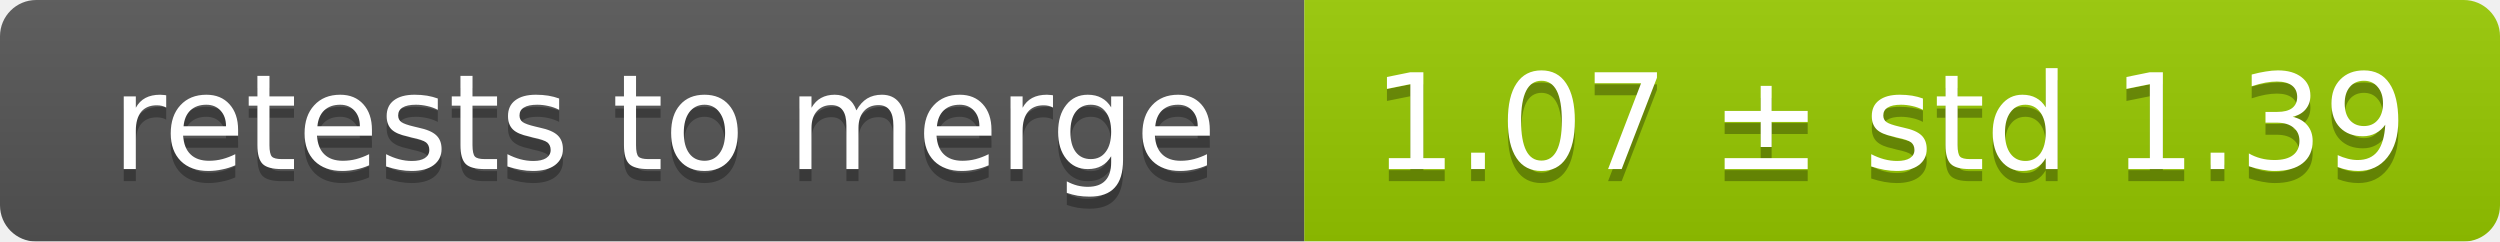
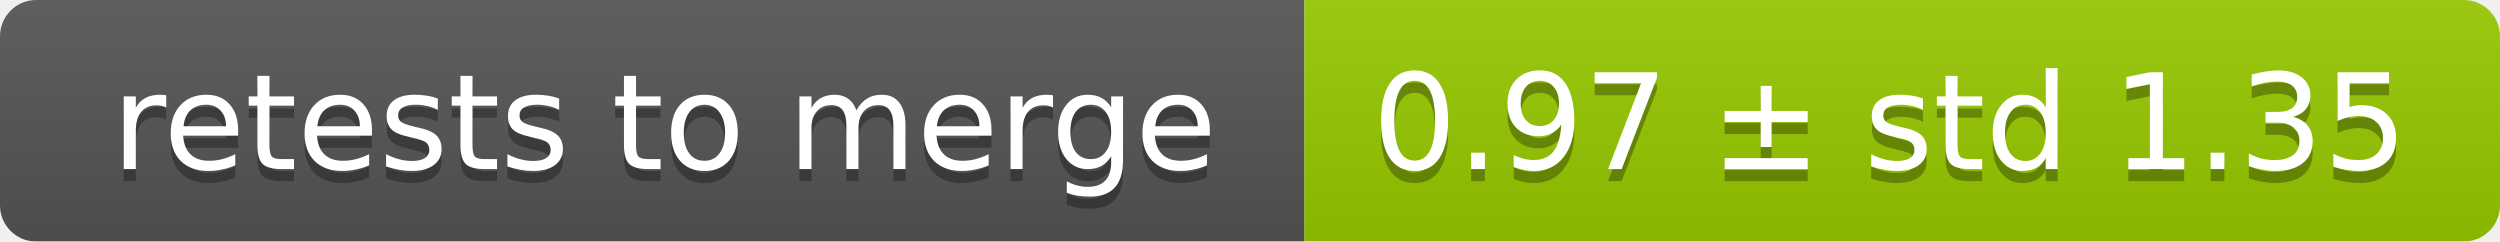
<svg xmlns="http://www.w3.org/2000/svg" width="207" height="20">
  <linearGradient id="smooth" x2="0" y2="100%">
    <stop offset="0" stop-color="#bbb" stop-opacity=".1" />
    <stop offset="1" stop-opacity=".1" />
  </linearGradient>
  <mask id="round">
    <rect width="207" height="20" rx="3" fill="#fff" />
  </mask>
  <g mask="url(#round)">
    <rect width="108" height="20" fill="#555" />
    <rect x="108" width="99" height="20" fill="#97ca00" />
    <rect width="207" height="20" fill="url(#smooth)" />
  </g>
  <g fill="#fff" text-anchor="middle" font-family="DejaVu Sans,Verdana,Geneva,sans-serif" font-size="11">
    <text x="55" y="15" fill="#010101" fill-opacity=".3">retests to merge</text>
    <text x="55" y="14">retests to merge</text>
-     <text x="156.5" y="15" fill="#010101" fill-opacity=".3">1.07 ± std 1.39</text>
-     <text x="156.5" y="14">1.07 ± std 1.39</text>
+     <text x="156.5" y="15" fill="#010101" fill-opacity=".3">0.97 ± std 1.35</text>
+     <text x="156.5" y="14">0.97 ± std 1.35</text>
  </g>
</svg>
